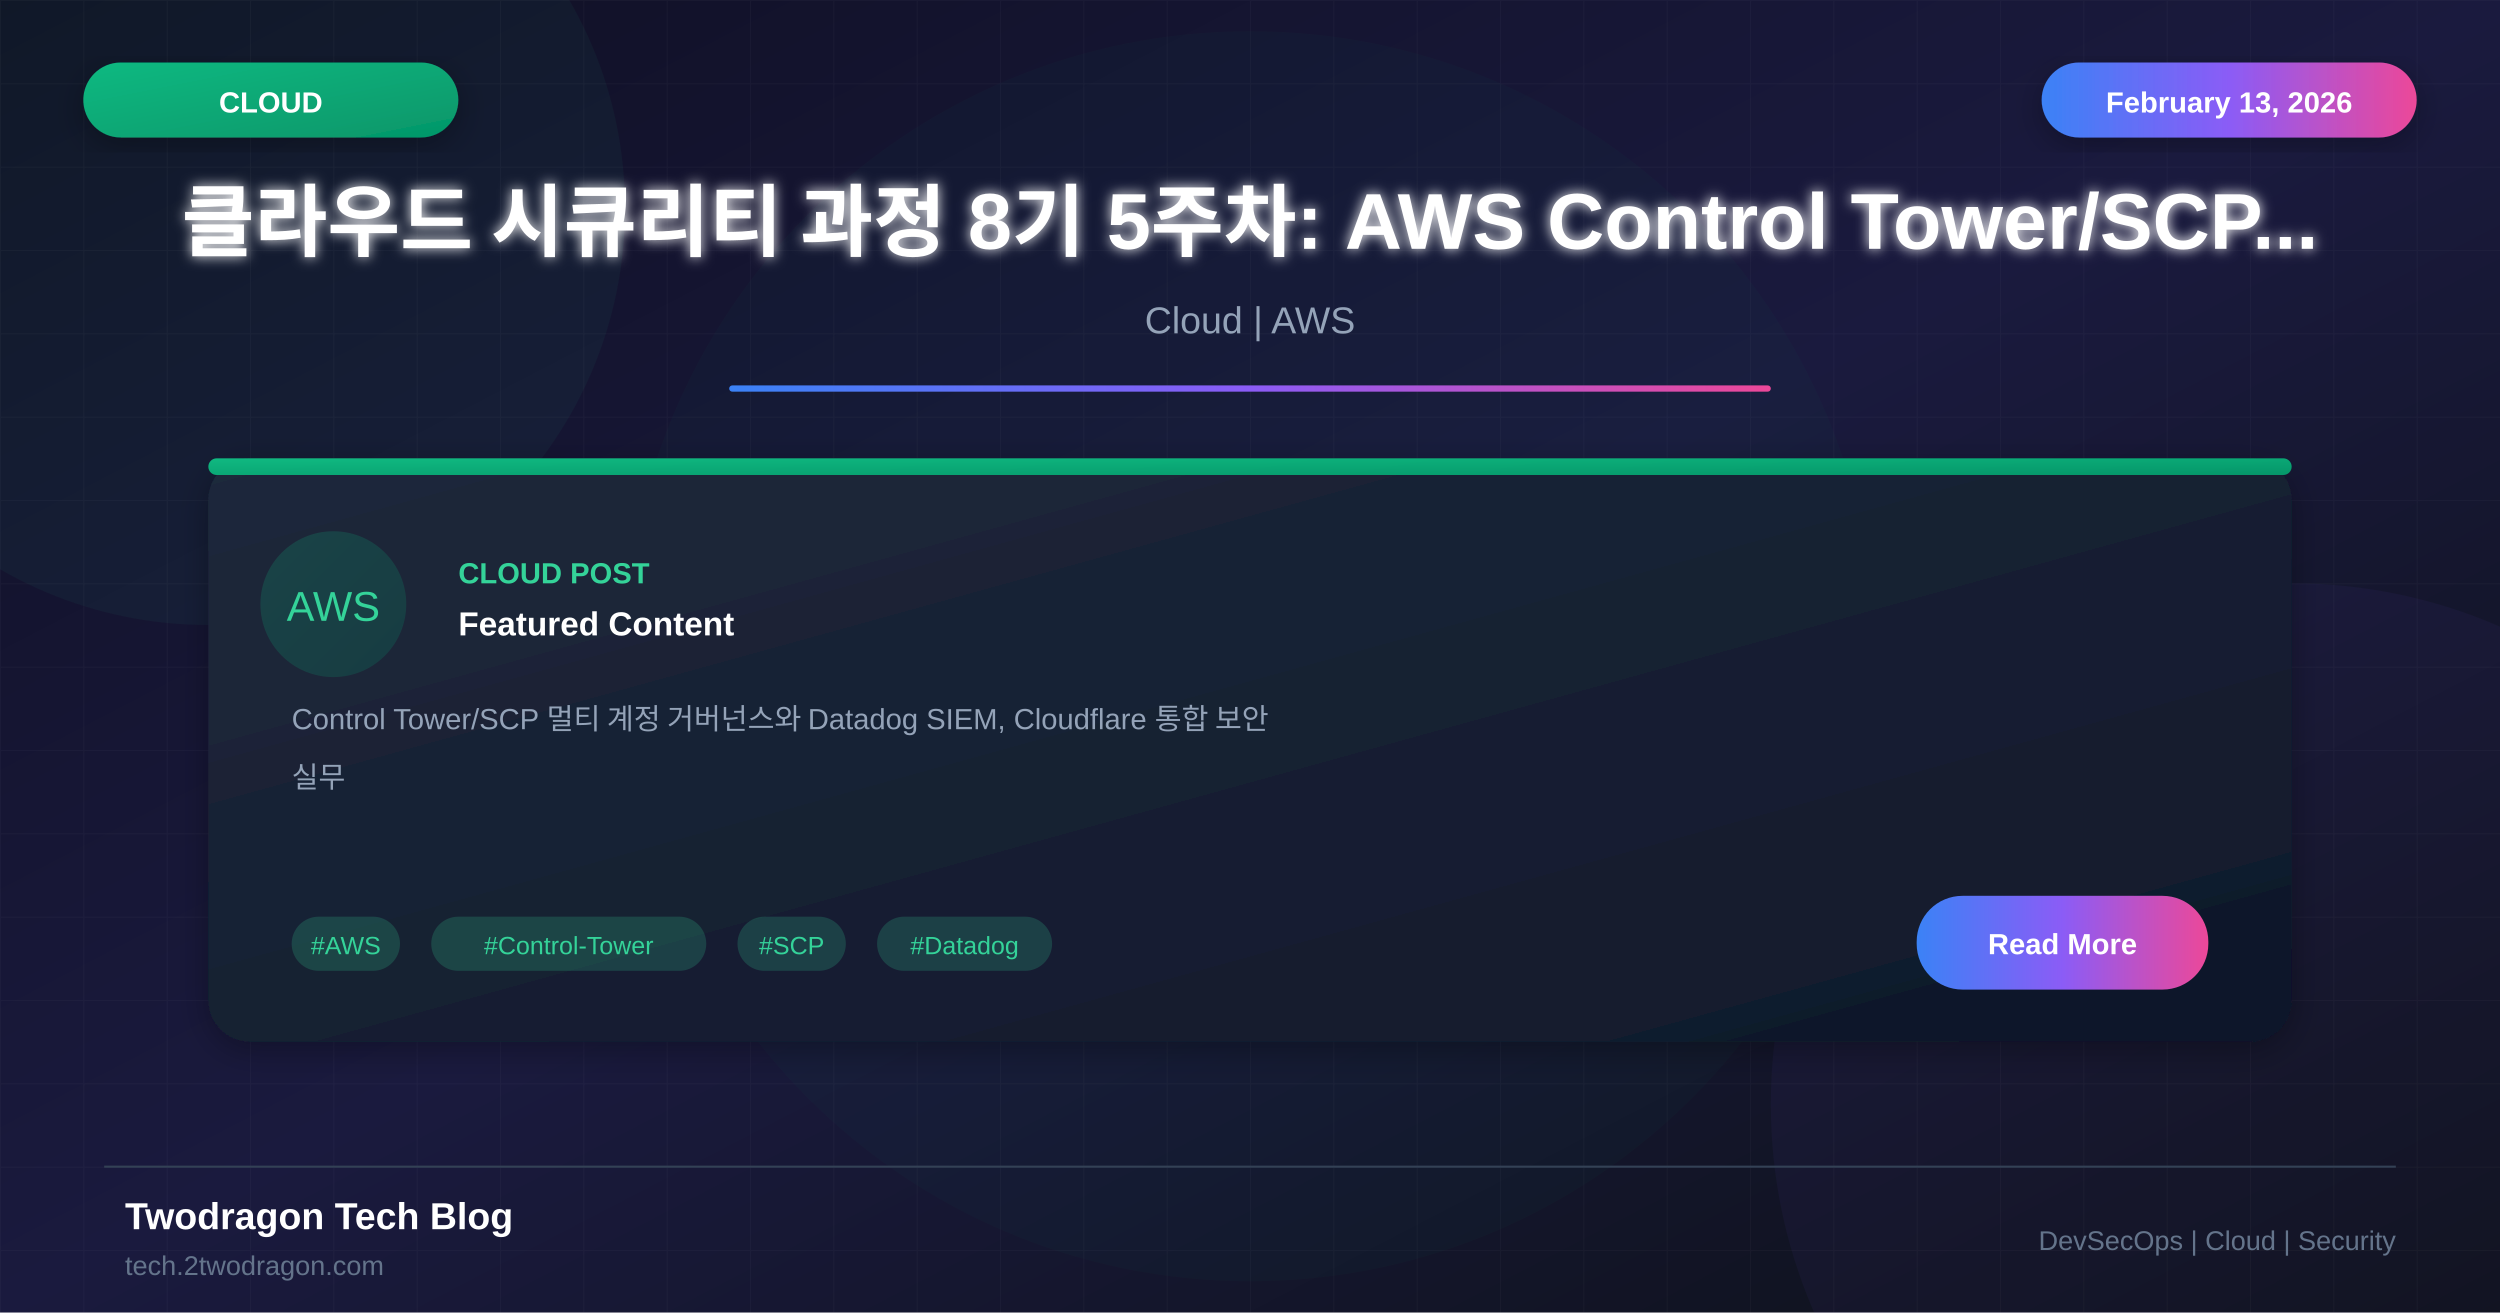
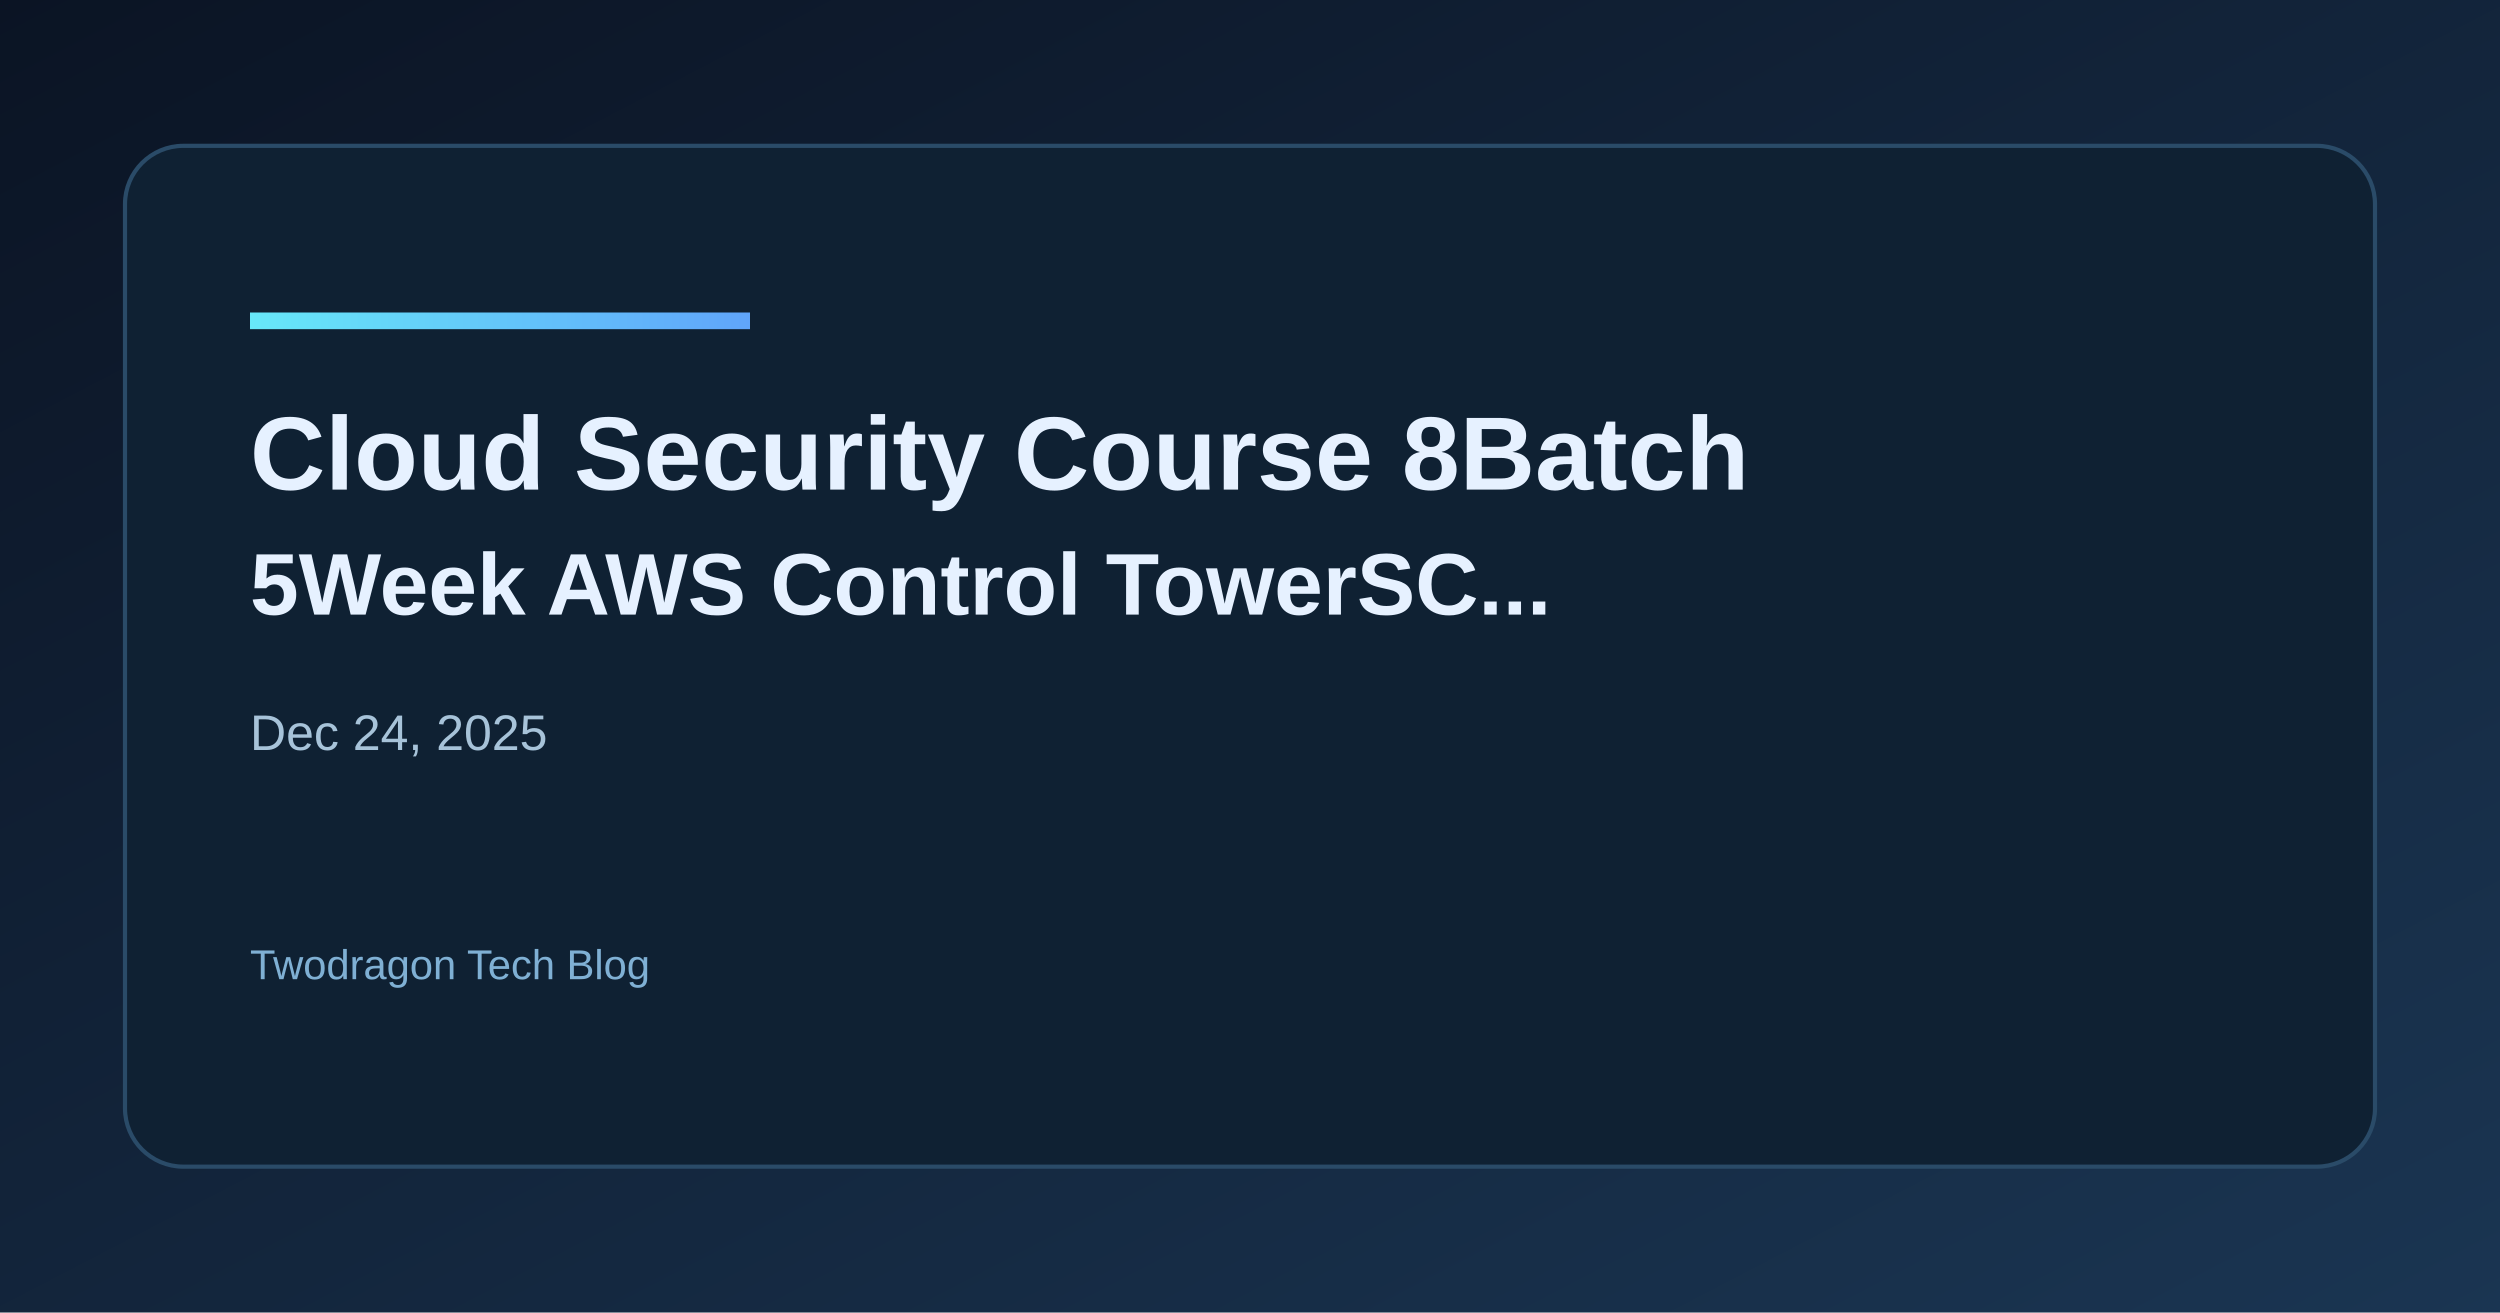
- <svg xmlns="http://www.w3.org/2000/svg" viewBox="0 0 1200 630">
+ <svg xmlns="http://www.w3.org/2000/svg" width="1200" height="630" viewBox="0 0 1200 630">
  <defs>
-     <linearGradient id="bgGradient" x1="0%" y1="0%" x2="100%" y2="100%">
-       <stop offset="0%" style="stop-color:#0f0f23" />
-       <stop offset="50%" style="stop-color:#1a1a3e" />
-       <stop offset="100%" style="stop-color:#0d1117" />
+     <linearGradient id="bg" x1="0" y1="0" x2="1" y2="1">
+       <stop offset="0%" stop-color="#0b1424" />
+       <stop offset="100%" stop-color="#1a3552" />
    </linearGradient>
-     <linearGradient id="cardGradient" x1="0%" y1="0%" x2="100%" y2="100%">
-       <stop offset="0%" style="stop-color:#1e293b" />
-       <stop offset="100%" style="stop-color:#0f172a" />
+     <linearGradient id="accent" x1="0" y1="0" x2="1" y2="0">
+       <stop offset="0%" stop-color="#67e8f9" />
+       <stop offset="100%" stop-color="#60a5fa" />
    </linearGradient>
-     <linearGradient id="greenGradient" x1="0%" y1="0%" x2="100%" y2="100%">
-       <stop offset="0%" style="stop-color:#10b981" />
-       <stop offset="100%" style="stop-color:#059669" />
-     </linearGradient>
-     <linearGradient id="accentGradient" x1="0%" y1="0%" x2="100%" y2="0%">
-       <stop offset="0%" style="stop-color:#3b82f6" />
-       <stop offset="50%" style="stop-color:#8b5cf6" />
-       <stop offset="100%" style="stop-color:#ec4899" />
-     </linearGradient>
-     <filter id="glow" x="-50%" y="-50%" width="200%" height="200%">
-       <feGaussianBlur stdDeviation="3" result="blur" />
-       <feMerge>
-         <feMergeNode in="blur" />
-         <feMergeNode in="SourceGraphic" />
-       </feMerge>
-     </filter>
-     <filter id="shadow" x="-20%" y="-20%" width="140%" height="140%">
-       <feDropShadow dx="0" dy="4" stdDeviation="8" flood-color="#000" flood-opacity="0.3" />
-     </filter>
  </defs>
-   <rect width="1200" height="630" fill="url(#bgGradient)" />
-   <pattern id="grid" width="40" height="40" patternUnits="userSpaceOnUse">
-     <path d="M 40 0 L 0 0 0 40" fill="none" stroke="#ffffff" stroke-opacity="0.03" stroke-width="1" />
-   </pattern>
-   <rect width="1200" height="630" fill="url(#grid)" />
-   <circle cx="100" cy="100" r="200" fill="#34d399" fill-opacity="0.05" />
-   <circle cx="1100" cy="530" r="250" fill="#8b5cf6" fill-opacity="0.05" />
-   <circle cx="600" cy="315" r="300" fill="#10b981" fill-opacity="0.03" />
-   <rect x="40" y="30" width="180" height="36" rx="18" fill="url(#greenGradient)" filter="url(#shadow)" />
-   <text x="130" y="54" font-family="Arial, sans-serif" font-size="14" font-weight="bold" fill="white" text-anchor="middle">CLOUD</text>
-   <rect x="980" y="30" width="180" height="36" rx="18" fill="url(#accentGradient)" filter="url(#shadow)" />
-   <text x="1070" y="54" font-family="Arial, sans-serif" font-size="14" font-weight="bold" fill="white" text-anchor="middle">February 13, 2026</text>
-   <text x="600" y="120" font-family="Arial, sans-serif" font-size="38" font-weight="bold" fill="white" text-anchor="middle" filter="url(#glow)">클라우드 시큐리티 과정 8기 5주차: AWS Control Tower/SCP...</text>
-   <text x="600" y="160" font-family="Arial, sans-serif" font-size="18" fill="#94a3b8" text-anchor="middle">Cloud | AWS</text>
-   <rect x="350" y="185" width="500" height="3" fill="url(#accentGradient)" rx="1.5" />
-   <g transform="translate(100, 220)">
-     <rect width="1000" height="280" rx="20" fill="url(#cardGradient)" filter="url(#shadow)" />
-     <rect x="0" y="0" width="1000" height="8" rx="4" fill="url(#greenGradient)" />
-     <circle cx="60" cy="70" r="35" fill="url(#greenGradient)" fill-opacity="0.2" />
-     <text x="60" y="78" font-family="Arial, sans-serif" font-size="20" fill="#34d399" text-anchor="middle">AWS</text>
-     <text x="120" y="60" font-family="Arial, sans-serif" font-size="14" font-weight="bold" fill="#34d399">CLOUD POST</text>
-     <text x="120" y="85" font-family="Arial, sans-serif" font-size="16" font-weight="bold" fill="white">Featured Content</text>
-     <text x="40" y="130" font-family="Arial, sans-serif" font-size="14" fill="#94a3b8">Control Tower/SCP 멀티 계정 거버넌스와 Datadog SIEM, Cloudflare 통합 보안</text>
-     <text x="40" y="158" font-family="Arial, sans-serif" font-size="14" fill="#94a3b8">실무</text>
-     <rect x="40" y="220" width="52" height="26" rx="13" fill="#34d399" fill-opacity="0.2" />
-     <text x="66" y="238" font-family="Arial, sans-serif" font-size="12" fill="#34d399" text-anchor="middle">#AWS</text>
-     <rect x="107" y="220" width="132" height="26" rx="13" fill="#34d399" fill-opacity="0.2" />
-     <text x="173" y="238" font-family="Arial, sans-serif" font-size="12" fill="#34d399" text-anchor="middle">#Control-Tower</text>
-     <rect x="254" y="220" width="52" height="26" rx="13" fill="#34d399" fill-opacity="0.2" />
-     <text x="280" y="238" font-family="Arial, sans-serif" font-size="12" fill="#34d399" text-anchor="middle">#SCP</text>
-     <rect x="321" y="220" width="84" height="26" rx="13" fill="#34d399" fill-opacity="0.2" />
-     <text x="363" y="238" font-family="Arial, sans-serif" font-size="12" fill="#34d399" text-anchor="middle">#Datadog</text>
-     <rect x="820" y="210" width="140" height="45" rx="22" fill="url(#accentGradient)" />
-     <text x="890" y="238" font-family="Arial, sans-serif" font-size="14" font-weight="bold" fill="white" text-anchor="middle">Read More</text>
-   </g>
-   <line x1="50" y1="560" x2="1150" y2="560" stroke="#334155" stroke-width="1" />
-   <text x="60" y="590" font-family="Arial, sans-serif" font-size="18" font-weight="bold" fill="white">Twodragon Tech Blog</text>
-   <text x="60" y="612" font-family="Arial, sans-serif" font-size="13" fill="#64748b">tech.2twodragon.com</text>
-   <text x="1150" y="600" font-family="Arial, sans-serif" font-size="13" fill="#64748b" text-anchor="end">DevSecOps | Cloud | Security</text>
+   <rect width="1200" height="630" fill="url(#bg)" />
+   <rect x="60" y="70" width="1080" height="490" rx="28" fill="#0f2133" stroke="#2a4b68" stroke-width="2" />
+   <rect x="120" y="150" width="240" height="8" fill="url(#accent)" />
+   <text x="120" y="235" fill="#e6f1ff" font-family="Space Grotesk, Arial, sans-serif" font-size="50" font-weight="700">Cloud Security Course 8Batch</text>
+   <text x="120" y="295" fill="#e6f1ff" font-family="Space Grotesk, Arial, sans-serif" font-size="42" font-weight="600">5Week AWS Control TowerSC...</text>
+   <text x="120" y="360" fill="#a7c3d9" font-family="Space Grotesk, Arial, sans-serif" font-size="24">Dec 24, 2025</text>
+   <text x="120" y="470" fill="#7fb0d4" font-family="Space Grotesk, Arial, sans-serif" font-size="20">Twodragon Tech Blog</text>
</svg>
